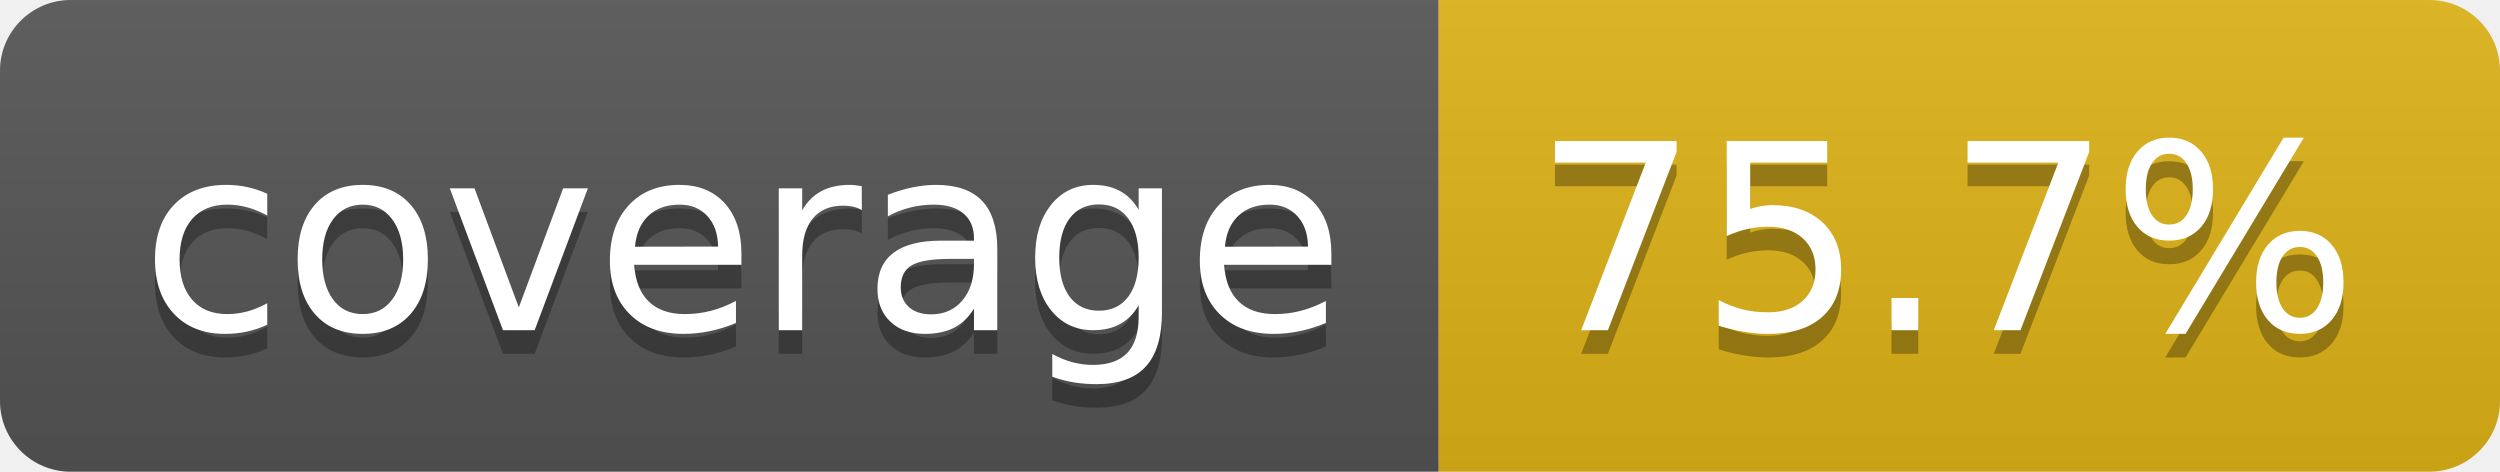
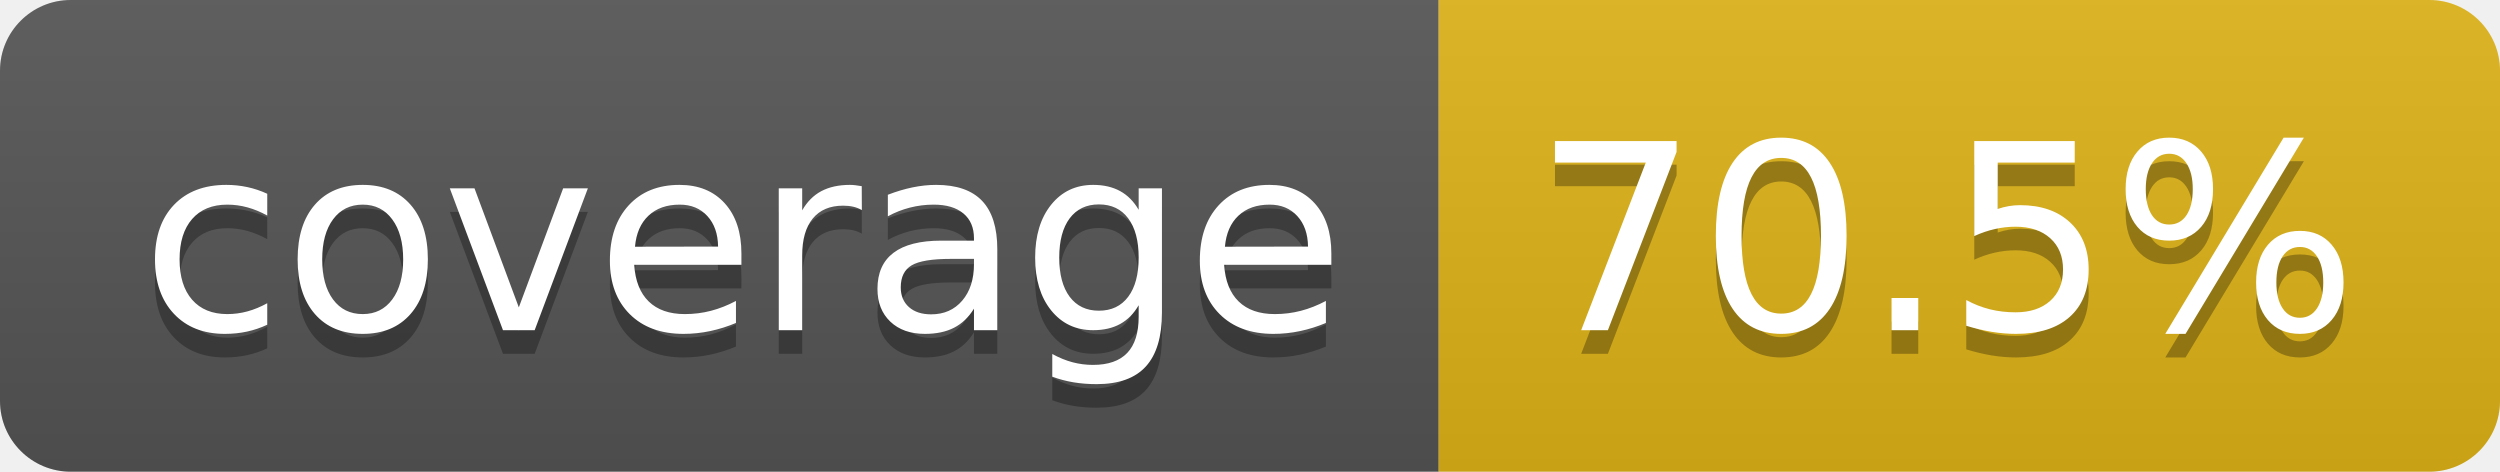
- <svg xmlns="http://www.w3.org/2000/svg" width="106" height="20" role="img" aria-label="coverage: 75.7%">
+ <svg xmlns="http://www.w3.org/2000/svg" width="106" height="20" role="img" aria-label="coverage: 70.5%">
  <linearGradient id="s" x2="0" y2="100%">
    <stop offset="0" stop-color="#bbb" stop-opacity=".1" />
    <stop offset="1" stop-opacity=".1" />
  </linearGradient>
  <clipPath id="r">
    <rect width="106" height="20" rx="3" fill="#fff" />
  </clipPath>
  <g clip-path="url(#r)">
    <rect width="61" height="20" fill="#555" />
    <rect x="61" width="45" height="20" fill="#dfb317" />
    <rect width="106" height="20" fill="url(#s)" />
  </g>
  <g fill="#fff" text-anchor="middle" font-family="Verdana,Geneva,DejaVu Sans,sans-serif" text-rendering="geometricPrecision" font-size="110">
    <text aria-hidden="true" x="315" y="150" fill="#010101" fill-opacity=".3" transform="scale(.1)" textLength="510">coverage</text>
    <text x="315" y="140" transform="scale(.1)" fill="#fff" textLength="510">coverage</text>
-     <text aria-hidden="true" x="825" y="150" fill="#010101" fill-opacity=".3" transform="scale(.1)" textLength="350">75.7%</text>
-     <text x="825" y="140" transform="scale(.1)" fill="#fff" textLength="350">75.7%</text>
+     <text aria-hidden="true" x="825" y="150" fill="#010101" fill-opacity=".3" transform="scale(.1)" textLength="350">70.5%</text>
+     <text x="825" y="140" transform="scale(.1)" fill="#fff" textLength="350">70.5%</text>
  </g>
</svg>
